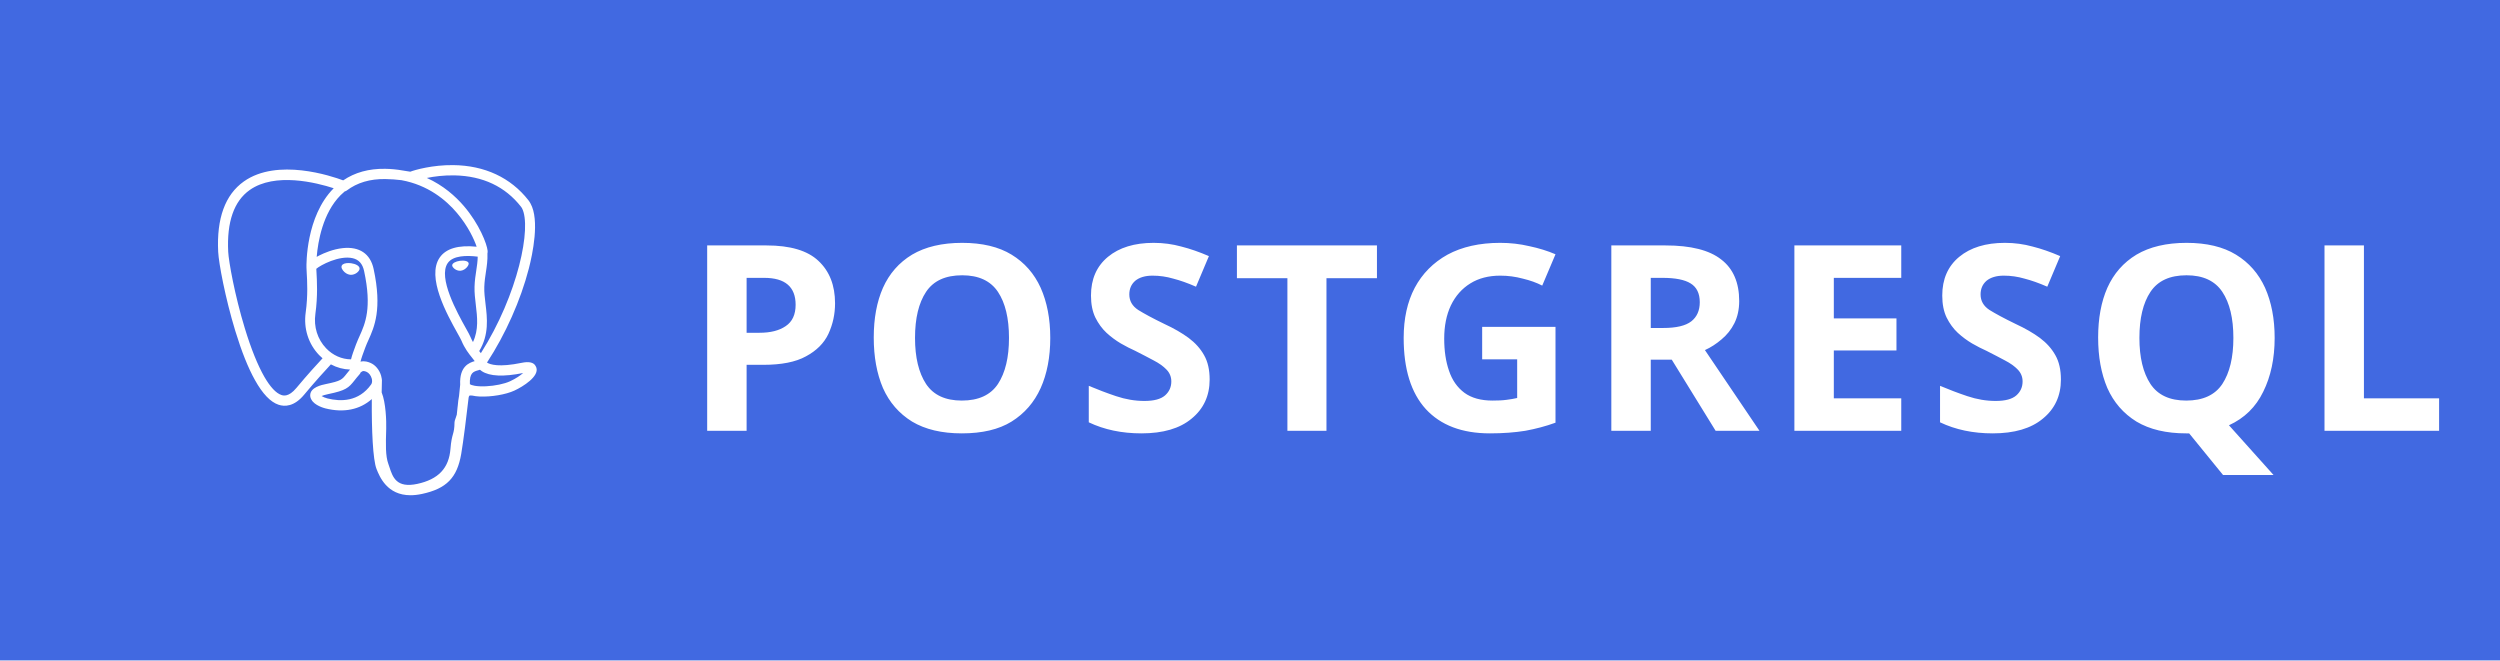
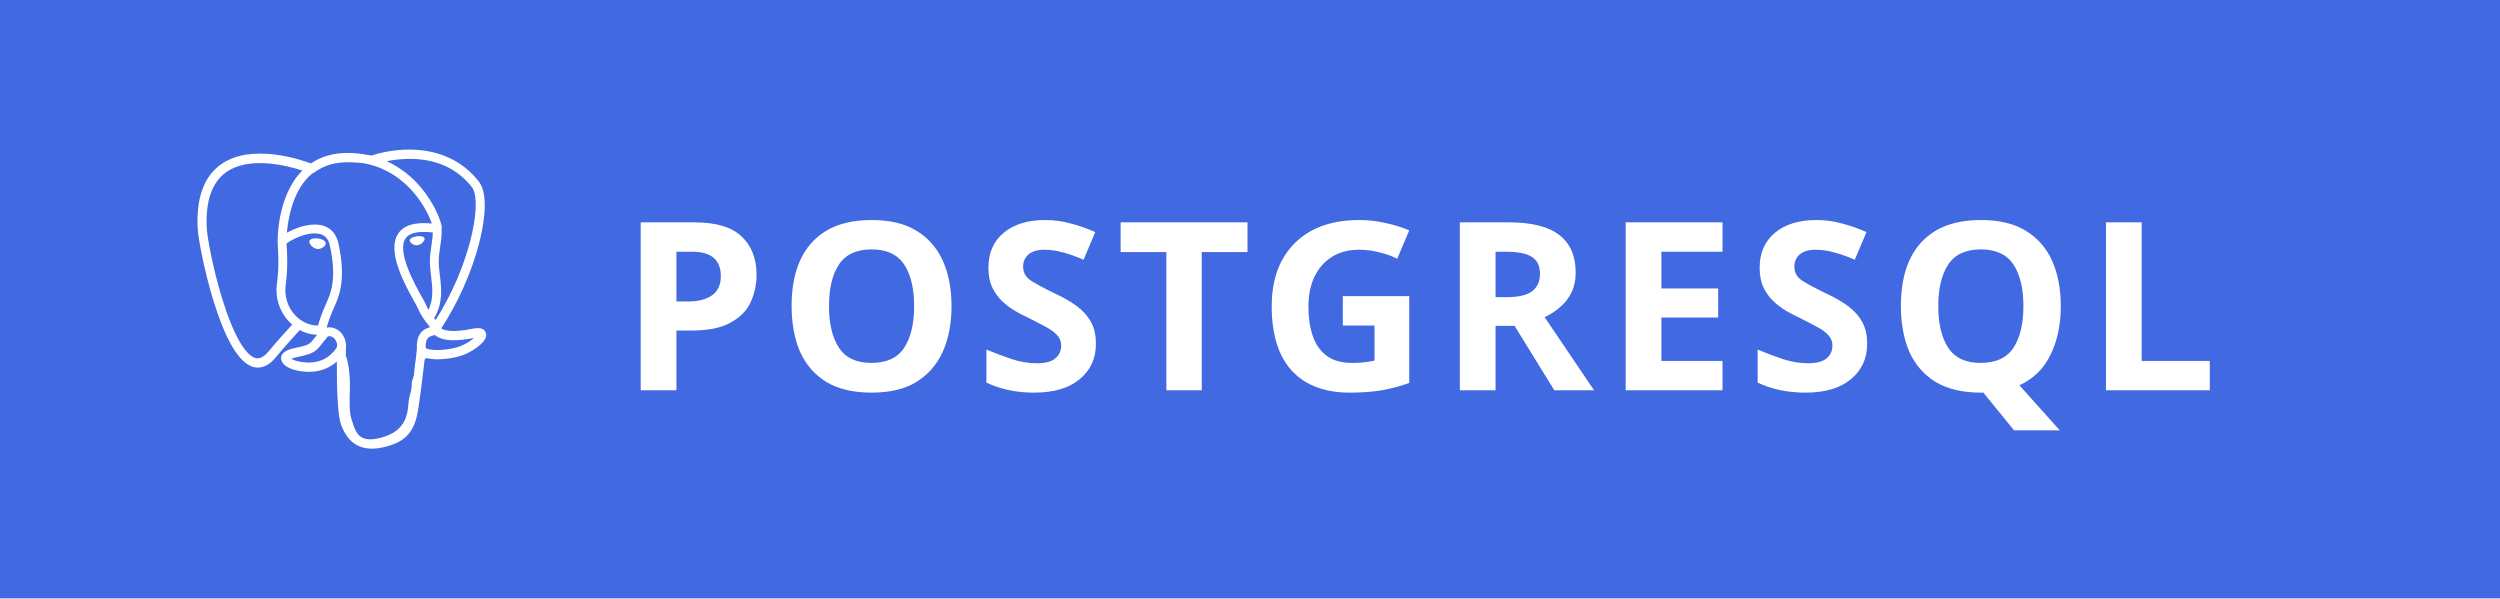
- <svg xmlns="http://www.w3.org/2000/svg" width="106" height="28" viewBox="0 0 106 28" role="img" aria-label="POSTGRESQL">
-   <rect width="106" height="28" fill="#4169E1" />
+ <svg xmlns="http://www.w3.org/2000/svg" width="117" height="28" viewBox="0 0 117 28" role="img" aria-label="POSTGRESQL">
+   <rect width="117" height="28" fill="#4169E1" />
  <g transform="translate(9,7.0) scale(0.5833)">
    <path d="M23.559 14.723a.527.527 0 0 0-.056-.119c-.139-.263-.477-.342-1.007-.232-1.653.341-2.293.131-2.526-.019 1.342-2.048 2.445-4.522 3.041-6.83.271-1.051.798-3.524.122-4.732a1.564 1.564 0 0 0-.151-.235C21.693.909 19.801.025 17.51.001c-1.495-.016-2.771.346-3.116.479a9.449 9.449 0 0 0-.516-.082 8.044 8.044 0 0 0-1.311-.128c-1.182-.018-2.204.264-3.05.841-.857-.321-4.789-1.645-7.222.079C.936 2.153.309 3.873.43 6.304c.041.818.507 3.334 1.242 5.744.46 1.506.939 2.702 1.433 3.582.553.994 1.126 1.593 1.714 1.79.447.149 1.133.144 1.858-.728.801-.964 1.59-1.826 1.945-2.207.435.235.906.362 1.39.377a.057.057 0 0 0 0.0.004 11.031 11.031 0 0 0-.247.305c-.339.43-.409.52-1.5.744-.31.064-1.134.234-1.146.811-.003.122.033.231.092.327.227.423.922.61 1.015.633 1.335.334 2.504.092 3.371-.679-.017 2.231.077 4.417.345 5.087.221.553.762 1.905 2.469 1.904.251 0 .526-.029.83-.094 1.782-.382 2.556-1.17 2.855-2.906.15-.871.402-2.875.539-4.101.017-.07.036-.121.057-.136.001-.001.07-.047.427.031a.367.367 0 0 0 .044.007l.254.022.015.001c.847.038 1.911-.143 2.531-.431.644-.299 1.806-1.032 1.595-1.67zM2.371 11.877c-.744-2.436-1.178-4.885-1.212-5.572-.109-2.171.417-3.683 1.562-4.493 1.837-1.299 4.84-.541 6.108-.13-.003.003-.007.006-.01.009-2.024 2.044-1.976 5.536-1.971 5.75-0.0.082.007.199.016.359.035.587.1 1.68-.073 2.918-.161 1.15.194 2.276.973 3.089.081.084.165.163.252.237-.347.371-1.1 1.193-1.903 2.158-.568.682-.96.552-1.089.509-.392-.131-.813-.587-1.238-1.322-.48-.839-.964-2.032-1.415-3.513zm6.007 5.087c-.171-.043-.327-.113-.432-.177.089-.039.237-.09.483-.141 1.283-.264 1.482-.451 1.914-1.0.099-.126.212-.269.367-.443a.355.355 0 0 0 .074-.13c.171-.151.272-.11.437-.042.156.065.308.26.369.475.029.102.062.294-.045.444-.904 1.266-2.222 1.249-3.168 1.013zm2.094-3.988-.052.141c-.133.357-.257.688-.333 1.003-.667-.002-1.317-.287-1.81-.802-.628-.655-.913-1.566-.782-2.5.183-1.308.115-2.447.079-3.059-.005-.086-.009-.161-.012-.22.296-.262 1.666-.996 2.643-.772.446.102.718.406.831.928.585 2.704.077 3.831-.33 4.736-.084.187-.163.363-.231.545zm7.364 4.572c-.017.177-.036.376-.062.596l-.146.438a.355.355 0 0 0-.018.108c-.006.475-.054.649-.115.869-.063.229-.135.489-.179 1.058-.11 1.414-.878 2.227-2.417 2.557-1.516.325-1.784-.497-2.021-1.222a6.582 6.582 0 0 0-.077-.227c-.215-.586-.191-1.412-.157-2.555.017-.561-.025-1.901-.33-2.646.004-.293.011-.591.019-.892a.353.353 0 0 0-.015-.113 1.493 1.493 0 0 0-.044-.208c-.123-.428-.421-.787-.78-.935-.142-.059-.404-.167-.718-.087.067-.276.183-.588.309-.925l.053-.142c.059-.16.134-.326.213-.501.426-.948 1.011-2.245.377-5.177-.237-1.098-1.03-1.634-2.232-1.51-.721.075-1.38.365-1.709.532a5.672 5.672 0 0 0-.196.104c.092-1.106.439-3.174 1.736-4.482a4.031 4.031 0 0 1 .303-.276.353.353 0 0 0 .145-.064c.752-.571 1.694-.851 2.802-.833.409.007.802.034 1.174.081 1.939.354 3.244 1.447 4.036 2.383.814.962 1.255 1.931 1.431 2.454-1.323-.135-2.223.127-2.68.779-.993 1.419.543 4.173 1.281 5.496.135.243.252.452.289.541.24.583.551.971.779 1.255.07.087.137.171.189.245-.401.116-1.121.383-1.055 1.717-.012.156-.042.447-.083.815-.046.208-.07.46-.099.766zm.89-1.621c-.041-.832.269-.918.597-1.01a2.857 2.857 0 0 0 .135-.041 1.202 1.202 0 0 0 .134.103c.57.377 1.582.421 3.007.134-.202.177-.519.399-.953.601-.41.19-1.096.333-1.747.364-.72.034-1.086-.081-1.172-.151zm.57-9.271c-.006.351-.054.669-.105 1.002-.055.358-.112.727-.126 1.176-.014.437.04.891.093 1.33.107.887.216 1.8-.207 2.701a3.527 3.527 0 0 1-.188-.386c-.053-.128-.167-.333-.325-.616-.616-1.104-2.057-3.69-1.319-4.745.38-.543 1.341-.566 2.178-.463zm.228 7.014a12.376 12.376 0 0 0-.085-.107l-.035-.044c.726-1.2.584-2.386.458-3.438-.052-.432-.101-.84-.088-1.223.013-.406.067-.754.118-1.091.064-.415.129-.844.111-1.351.013-.053.019-.116.012-.19-.046-.485-.6-1.938-1.729-3.253-.608-.707-1.49-1.497-2.689-2.039.525-.107 1.233-.203 2.024-.186 2.051.046 3.675.814 4.824 2.282a.908.908 0 0 1 .067.1c.723 1.356-.276 6.275-2.987 10.54zm-8.817-6.116c-.025.179-.309.422-.621.422a.582.582 0 0 1-.081-.006c-.187-.026-.377-.144-.506-.316-.046-.06-.12-.178-.105-.284.005-.04.026-.099.092-.149.118-.089.352-.123.61-.087.316.044.643.194.611.419zm7.931-.411c.011.079-.049.201-.153.31-.068.072-.212.196-.408.223a.546.546 0 0 1-.075.005c-.293 0-.541-.234-.561-.372-.024-.176.264-.311.561-.352.297-.041.611.009.636.185z" fill="white" />
  </g>
  <text x="29" y="14" fill="white" font-family="Verdana, Geneva, sans-serif" font-size="11" font-weight="bold" letter-spacing="0.5" dominant-baseline="central">POSTGRESQL</text>
</svg>
